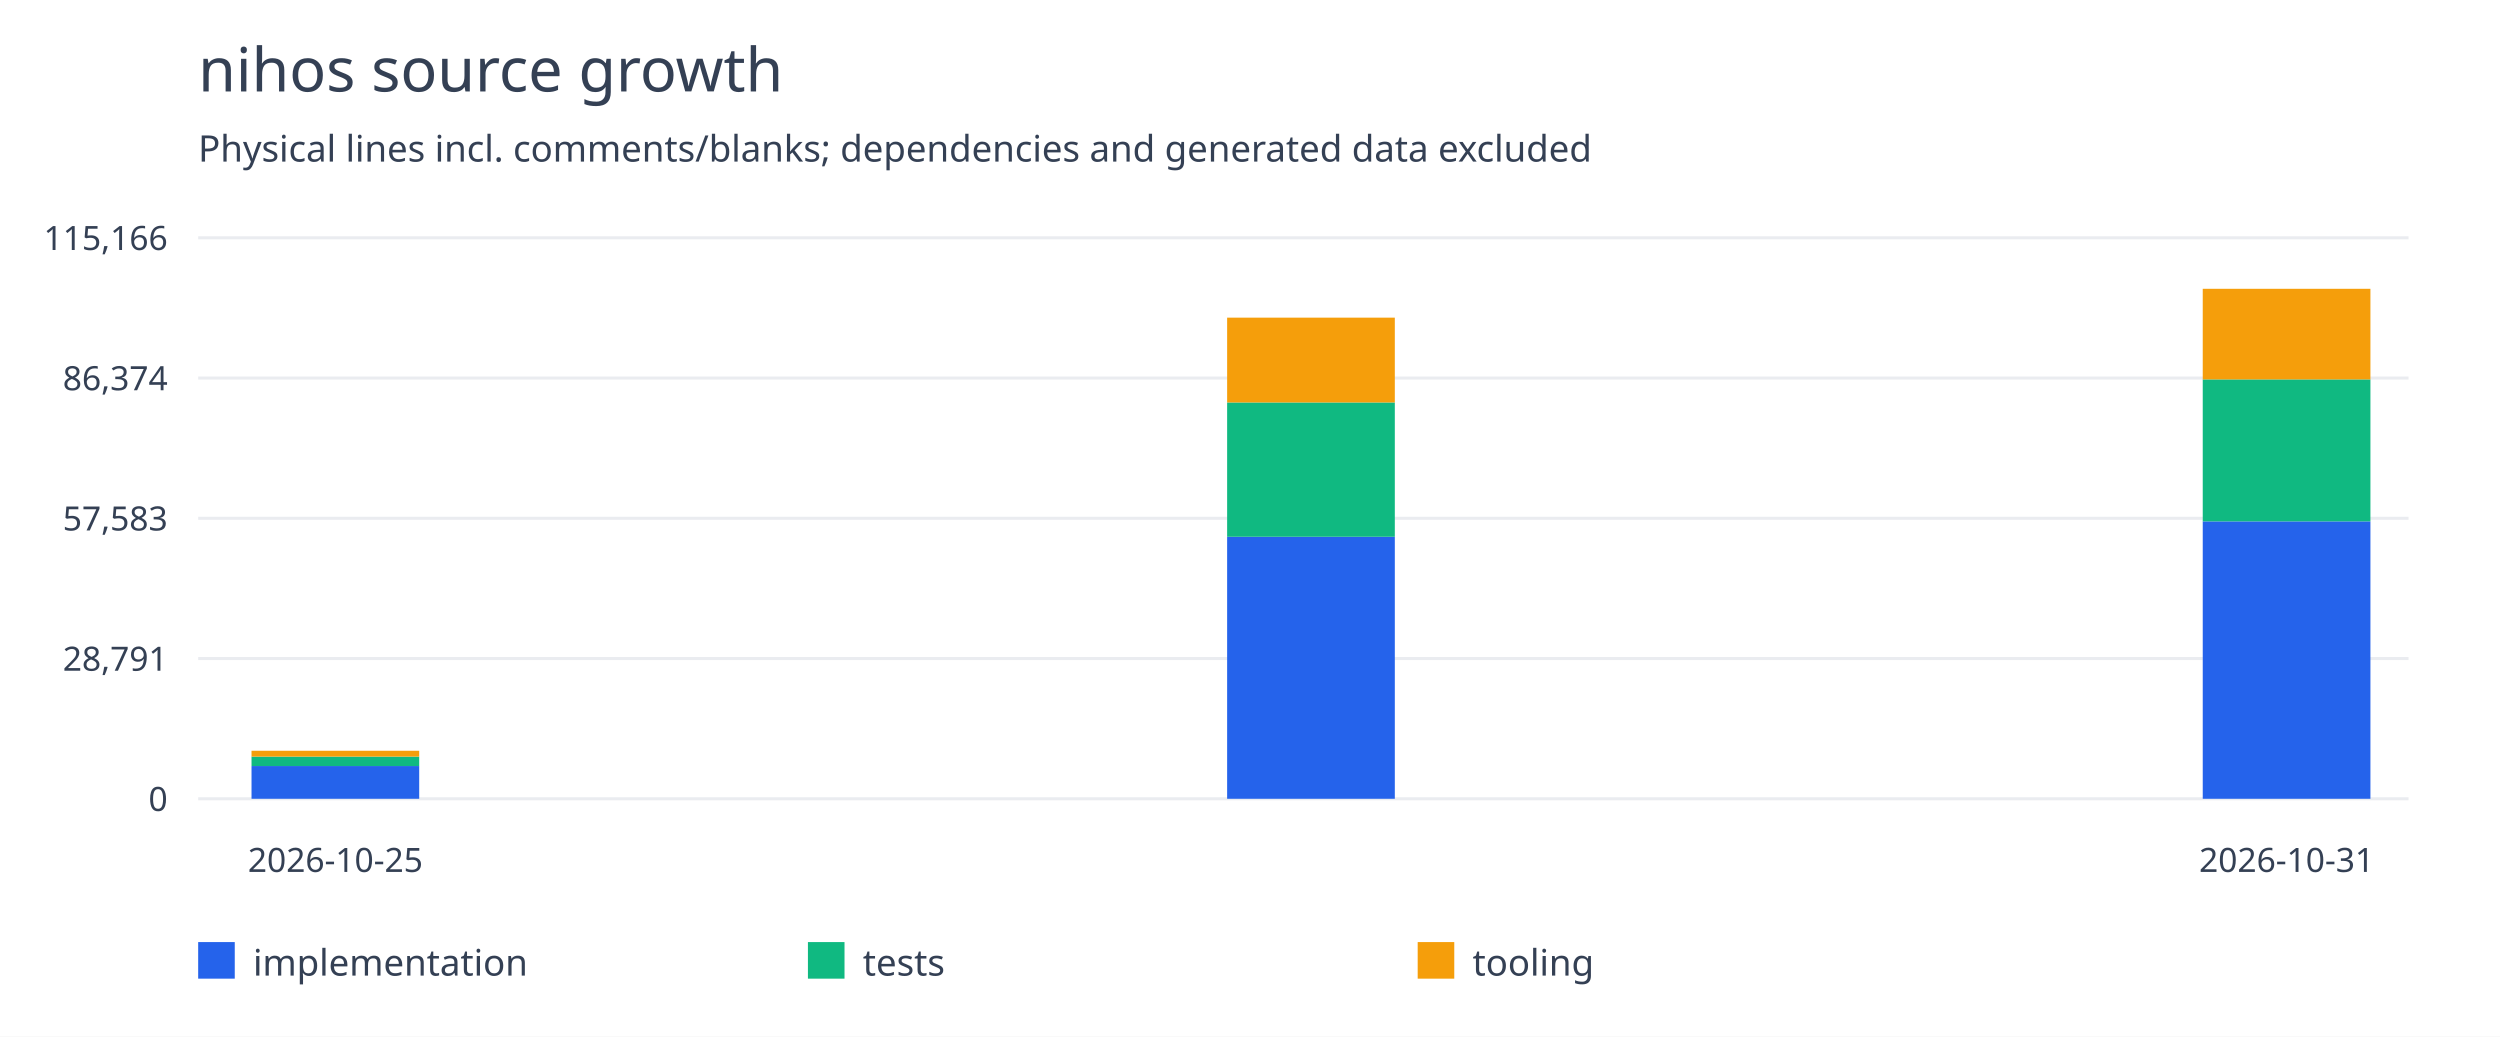
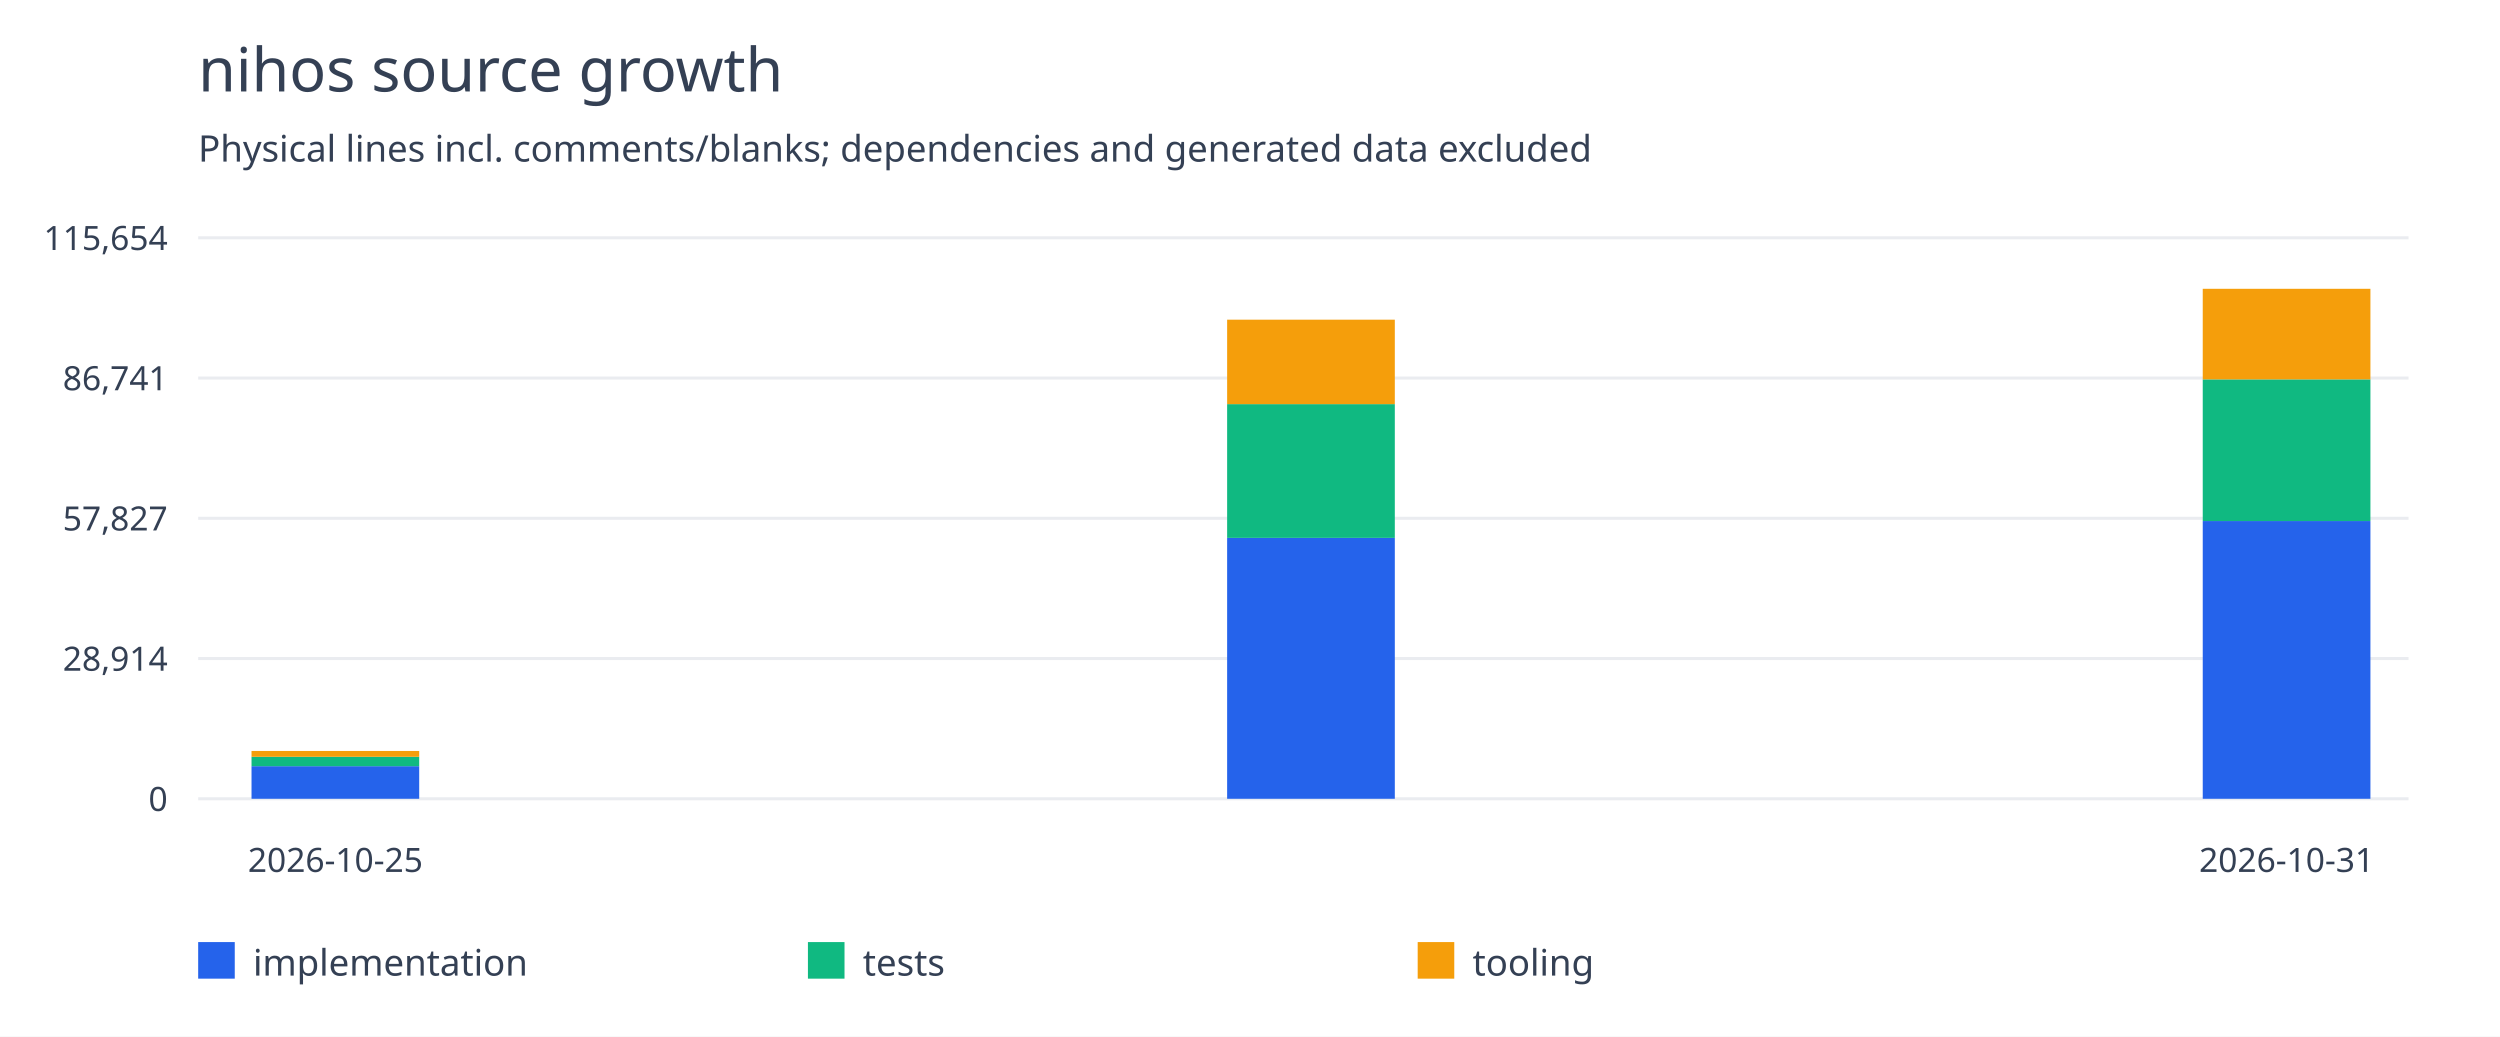
<svg xmlns="http://www.w3.org/2000/svg" width="820" height="340" viewBox="0 0 820 340">
  <rect width="100%" height="100%" fill="white" />
  <g font-family="system-ui,sans-serif" fill="#344054">
    <text x="65" y="30" font-size="20">nihos source growth</text>
    <text x="65" y="53" font-size="12">Physical lines incl. comments/blanks; dependencies and generated data excluded</text>
    <path d="M65 262.0H790" stroke="#eaecf0" />
    <text x="55" y="266.0" text-anchor="end" font-size="11">0</text>
    <path d="M65 216.0H790" stroke="#eaecf0" />
-     <text x="55" y="220.0" text-anchor="end" font-size="11">28,791</text>
+     <text x="55" y="220.0" text-anchor="end" font-size="11">28,914</text>
    <path d="M65 170.0H790" stroke="#eaecf0" />
-     <text x="55" y="174.0" text-anchor="end" font-size="11">57,583</text>
+     <text x="55" y="174.0" text-anchor="end" font-size="11">57,827</text>
    <path d="M65 124.0H790" stroke="#eaecf0" />
-     <text x="55" y="128.0" text-anchor="end" font-size="11">86,374</text>
+     <text x="55" y="128.0" text-anchor="end" font-size="11">86,741</text>
    <path d="M65 78.0H790" stroke="#eaecf0" />
-     <text x="55" y="82.0" text-anchor="end" font-size="11">115,166</text>
-     <rect x="82.5" y="251.262" width="55" height="10.738" fill="#2563eb" />
-     <rect x="82.5" y="248.172" width="55" height="3.09" fill="#10b981" />
-     <rect x="82.5" y="246.25" width="55" height="1.922" fill="#f59e0b" />
+     <text x="55" y="82.0" text-anchor="end" font-size="11">115,654</text>
+     <rect x="82.5" y="251.307" width="55" height="10.693" fill="#2563eb" />
+     <rect x="82.5" y="248.23" width="55" height="3.077" fill="#10b981" />
+     <rect x="82.5" y="246.316" width="55" height="1.914" fill="#f59e0b" />
    <text x="110.0" y="286" text-anchor="middle" font-size="11">2026-10-25</text>
-     <rect x="402.5" y="176.061" width="55" height="85.939" fill="#2563eb" />
-     <rect x="402.5" y="132.006" width="55" height="44.055" fill="#10b981" />
-     <rect x="402.5" y="104.189" width="55" height="27.818" fill="#f59e0b" />
-     <rect x="722.5" y="171.011" width="55" height="90.989" fill="#2563eb" />
-     <rect x="722.5" y="124.444" width="55" height="46.567" fill="#10b981" />
-     <rect x="722.5" y="94.727" width="55" height="29.717" fill="#f59e0b" />
+     <rect x="402.5" y="176.424" width="55" height="85.576" fill="#2563eb" />
+     <rect x="402.5" y="132.555" width="55" height="43.869" fill="#10b981" />
+     <rect x="402.5" y="104.855" width="55" height="27.7" fill="#f59e0b" />
+     <rect x="722.5" y="170.905" width="55" height="91.095" fill="#2563eb" />
+     <rect x="722.5" y="124.435" width="55" height="46.47" fill="#10b981" />
+     <rect x="722.5" y="94.727" width="55" height="29.708" fill="#f59e0b" />
    <text x="750.0" y="286" text-anchor="middle" font-size="11">2026-10-31</text>
    <rect x="65" y="309" width="12" height="12" fill="#2563eb" />
    <text x="83" y="320" font-size="12">implementation</text>
    <rect x="265" y="309" width="12" height="12" fill="#10b981" />
    <text x="283" y="320" font-size="12">tests</text>
    <rect x="465" y="309" width="12" height="12" fill="#f59e0b" />
    <text x="483" y="320" font-size="12">tooling</text>
  </g>
</svg>
